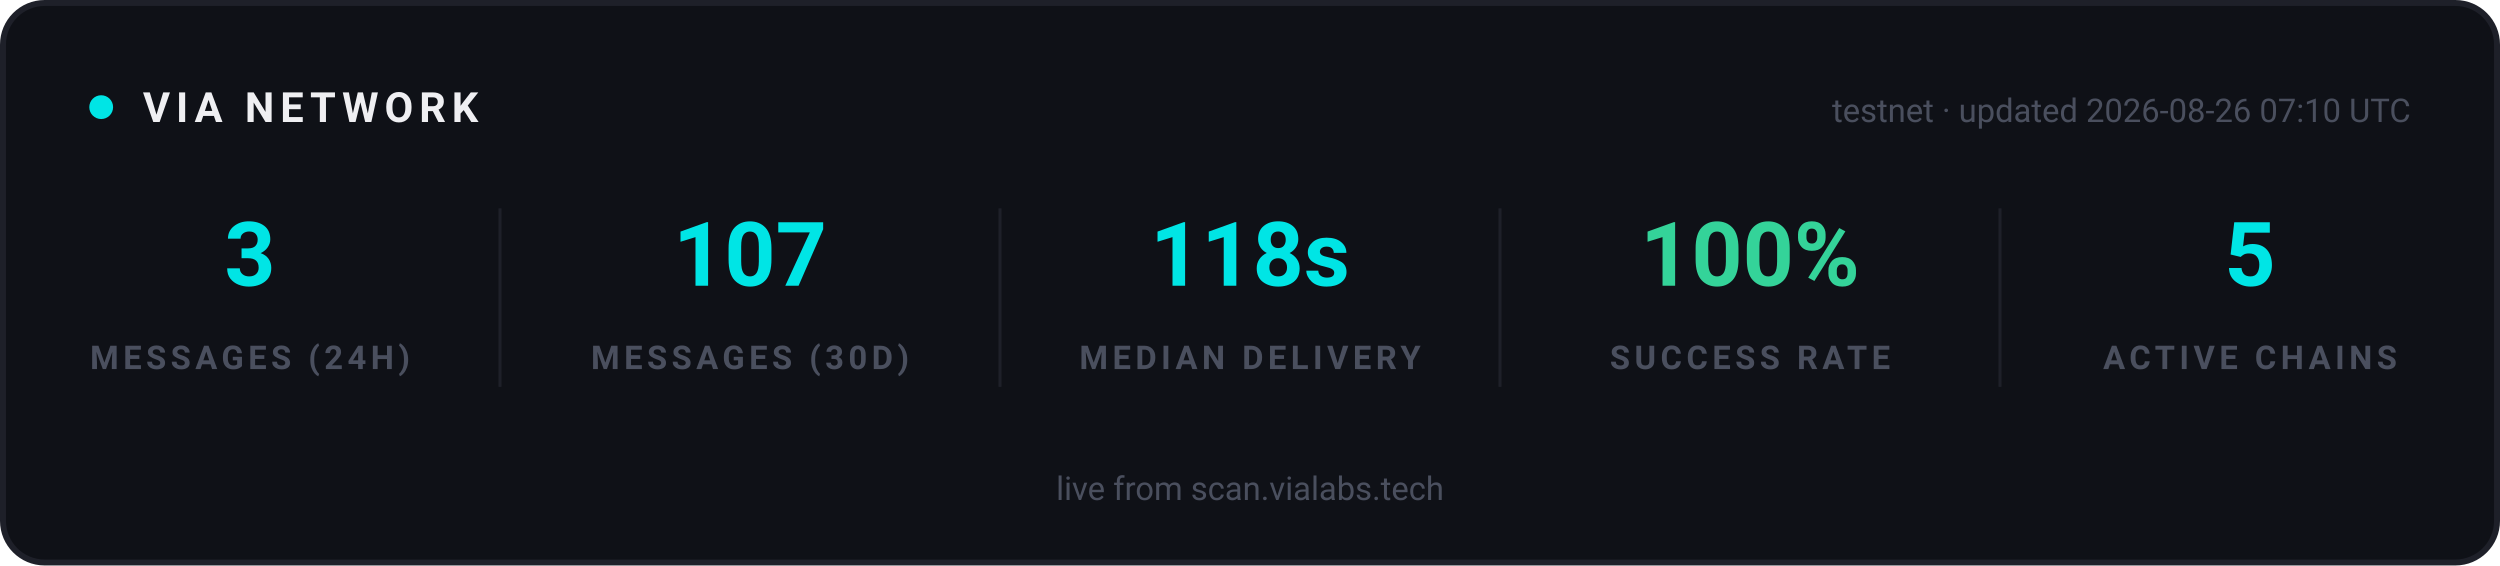
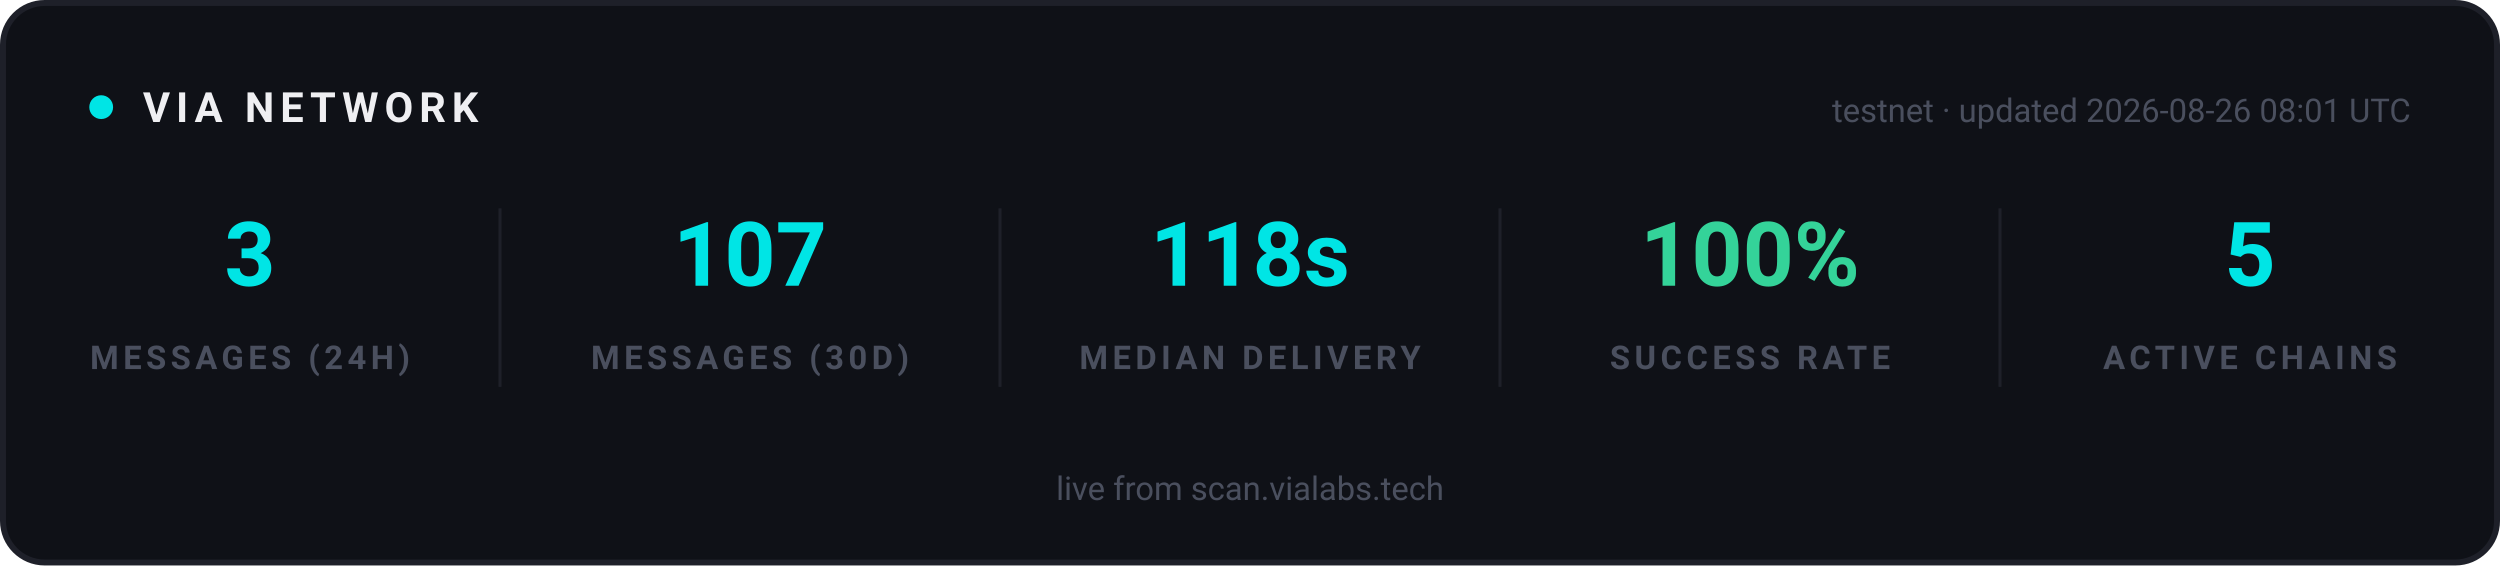
<svg xmlns="http://www.w3.org/2000/svg" width="840" height="190" viewBox="0 0 840 190" role="img" aria-label="VIA network statistics">
  <rect x="1" y="1" width="838" height="188" rx="14" fill="#0F1117" stroke="#1E2029" stroke-width="2" />
  <g font-family="-apple-system, 'Segoe UI', Ubuntu, Roboto, sans-serif">
    <circle cx="34" cy="36" r="4" fill="#00E5E5">
      <animate attributeName="opacity" values="1;0.25;1" dur="2s" repeatCount="indefinite" />
    </circle>
    <text x="48" y="41" font-size="14" font-weight="700" letter-spacing="2" fill="#EFEFF2">VIA NETWORK</text>
-     <text x="810" y="41" text-anchor="end" font-size="11" fill="#4A4F5E">testnet · updated 2026-08-26 07:10 UTC</text>
+     <text x="810" y="41" text-anchor="end" font-size="11" fill="#4A4F5E">testnet · updated 2026-08-26 08:01 UTC</text>
  </g>
  <g text-anchor="middle" font-family="-apple-system, 'Segoe UI', Ubuntu, Roboto, sans-serif">
    <text x="84" y="96" font-size="30" font-weight="700" fill="#00E5E5">3</text>
    <text x="84" y="124" font-size="11" font-weight="600" letter-spacing="1.5" fill="#4A4F5E">MESSAGES (24H)</text>
  </g>
  <g text-anchor="middle" font-family="-apple-system, 'Segoe UI', Ubuntu, Roboto, sans-serif">
    <text x="252" y="96" font-size="30" font-weight="700" fill="#00E5E5">107</text>
    <text x="252" y="124" font-size="11" font-weight="600" letter-spacing="1.5" fill="#4A4F5E">MESSAGES (30D)</text>
  </g>
  <line x1="168" y1="70" x2="168" y2="130" stroke="#1E2029" stroke-width="1" />
  <g text-anchor="middle" font-family="-apple-system, 'Segoe UI', Ubuntu, Roboto, sans-serif">
    <text x="420" y="96" font-size="30" font-weight="700" fill="#00E5E5">118s</text>
    <text x="420" y="124" font-size="11" font-weight="600" letter-spacing="1.5" fill="#4A4F5E">MEDIAN DELIVERY</text>
  </g>
  <line x1="336" y1="70" x2="336" y2="130" stroke="#1E2029" stroke-width="1" />
  <g text-anchor="middle" font-family="-apple-system, 'Segoe UI', Ubuntu, Roboto, sans-serif">
    <text x="588" y="96" font-size="30" font-weight="700" fill="#34D399">100%</text>
    <text x="588" y="124" font-size="11" font-weight="600" letter-spacing="1.5" fill="#4A4F5E">SUCCESS RATE</text>
  </g>
  <line x1="504" y1="70" x2="504" y2="130" stroke="#1E2029" stroke-width="1" />
  <g text-anchor="middle" font-family="-apple-system, 'Segoe UI', Ubuntu, Roboto, sans-serif">
    <text x="756" y="96" font-size="30" font-weight="700" fill="#00E5E5">5</text>
    <text x="756" y="124" font-size="11" font-weight="600" letter-spacing="1.5" fill="#4A4F5E">ACTIVE CHAINS</text>
  </g>
  <line x1="672" y1="70" x2="672" y2="130" stroke="#1E2029" stroke-width="1" />
  <g font-family="-apple-system, 'Segoe UI', Ubuntu, Roboto, sans-serif" text-anchor="middle">
    <text x="420" y="168" font-size="11" fill="#4A4F5E">live from scan.vialabs.tech</text>
  </g>
</svg>
